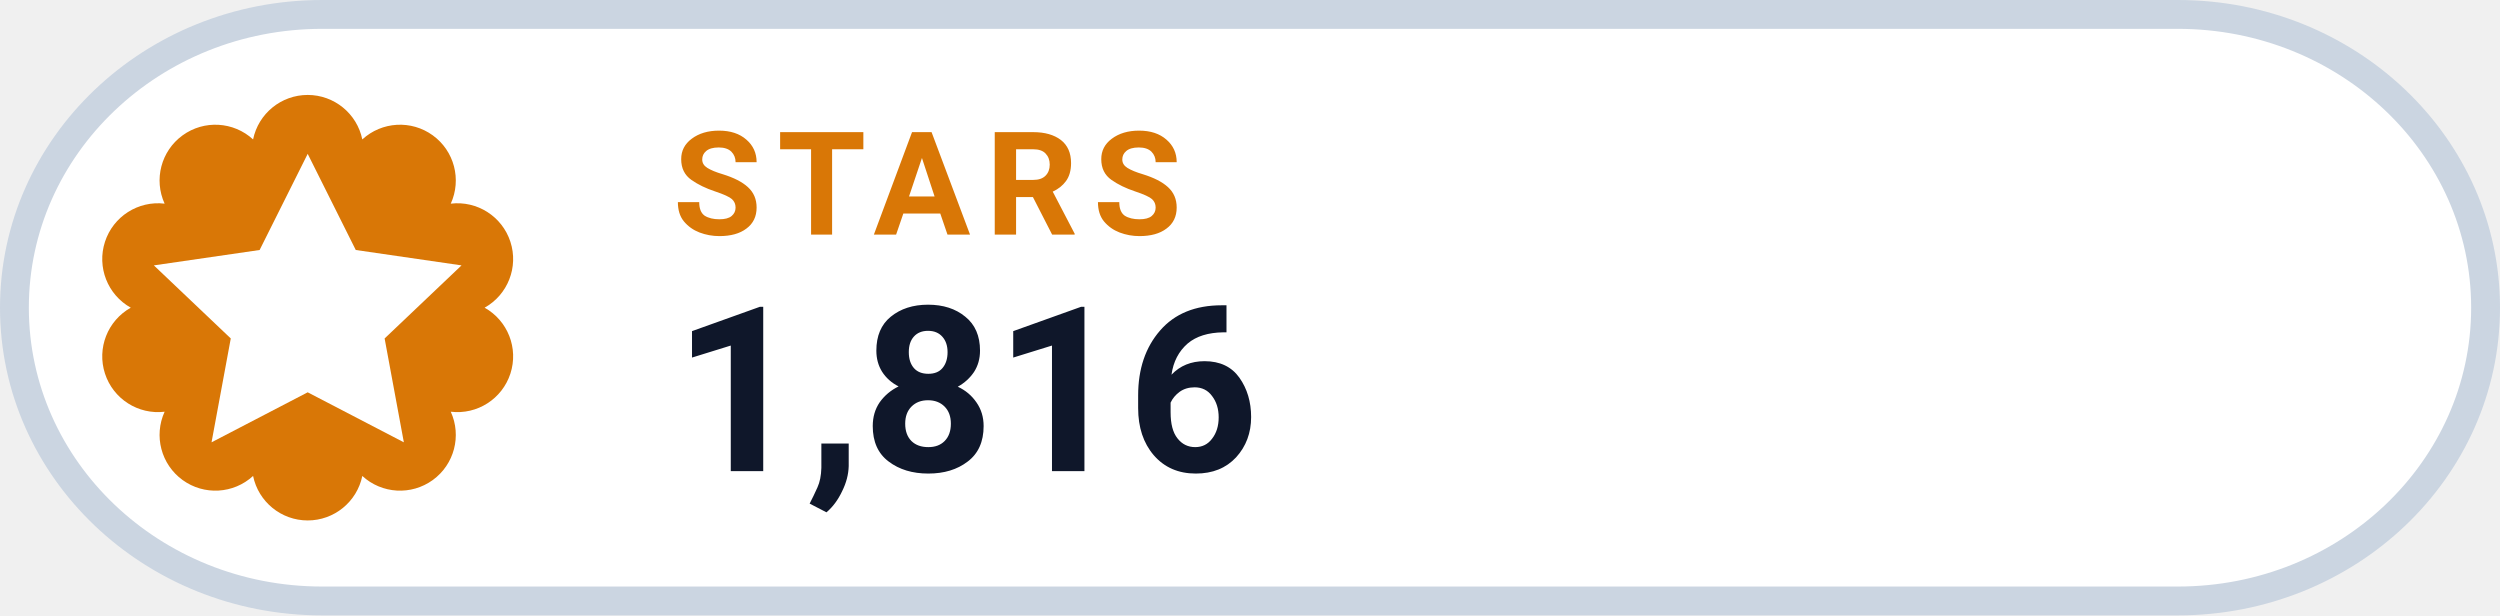
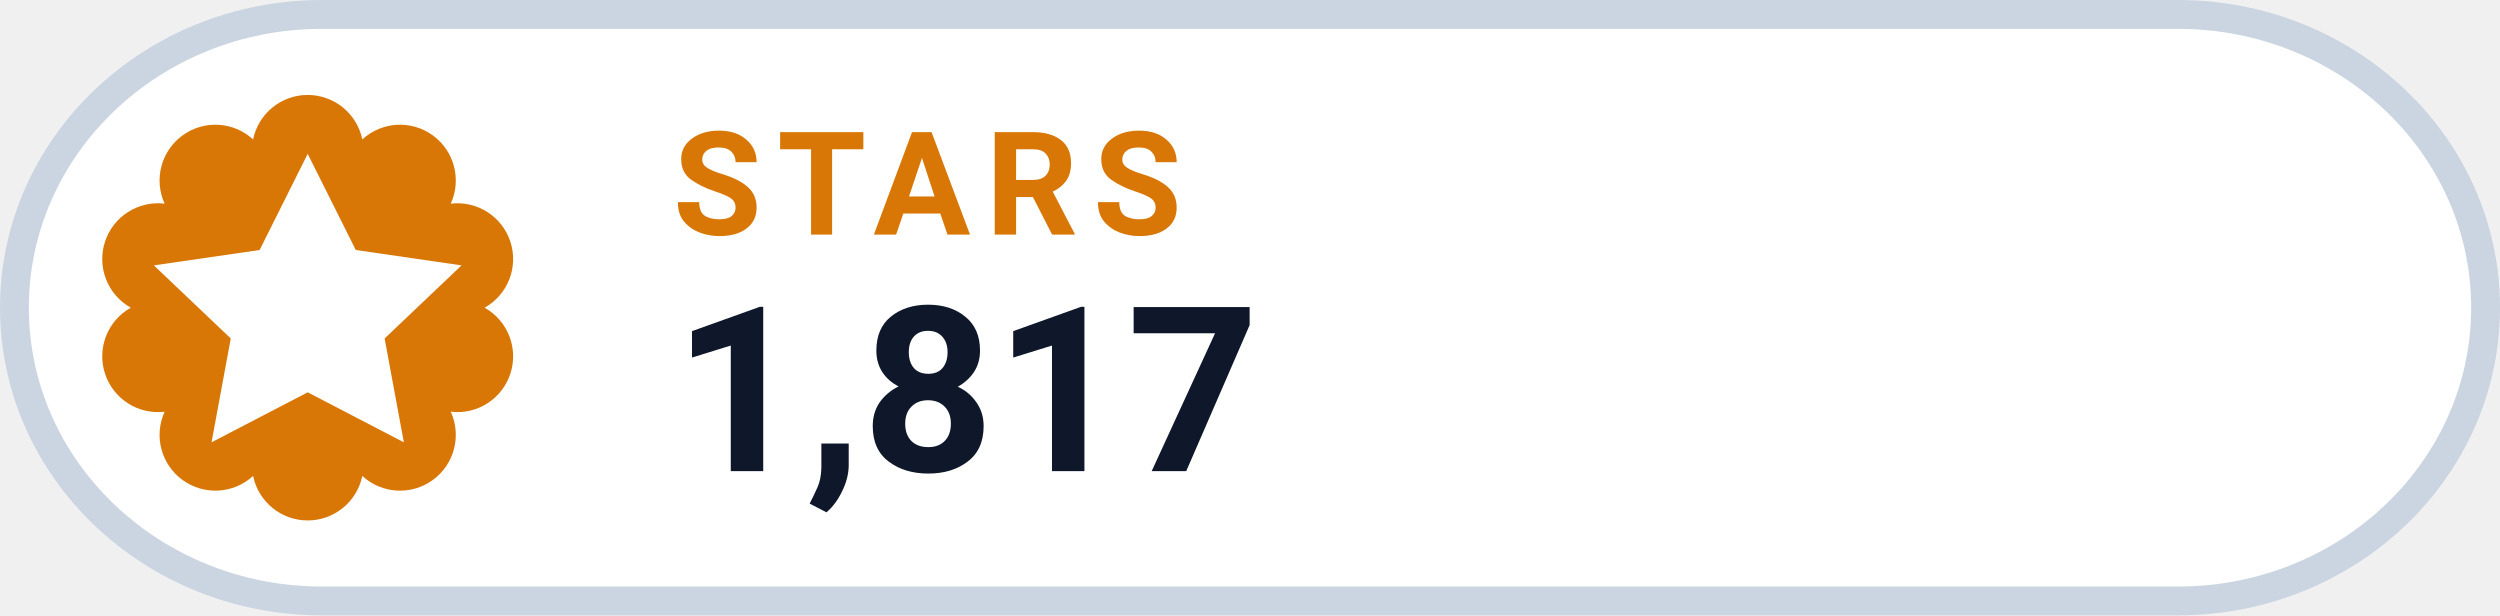
- <svg xmlns="http://www.w3.org/2000/svg" width="130" height="32" viewBox="0 0 130 32" role="img" aria-label="STARS 1,816">
+ <svg xmlns="http://www.w3.org/2000/svg" width="130" height="32" viewBox="0 0 130 32" role="img" aria-label="STARS 1,817">
  <rect x=".75" y=".75" width="128.5" height="30.5" rx="16" fill="#FFFFFF" stroke="#CBD5E1" stroke-width="1.5" />
  <path d="M 13.16 7.25 A 2.90 2.90 0 0 1 18.84 7.25 A 2.90 2.90 0 0 1 23.44 10.59 A 2.90 2.90 0 0 1 25.20 16.00 A 2.90 2.90 0 0 1 23.44 21.41 A 2.90 2.90 0 0 1 18.84 24.75 A 2.90 2.90 0 0 1 13.16 24.75 A 2.90 2.90 0 0 1 8.56 21.41 A 2.90 2.90 0 0 1 6.80 16.00 A 2.90 2.90 0 0 1 8.56 10.59 A 2.90 2.90 0 0 1 13.16 7.25 Z" fill="#D97706" />
  <g transform="translate(16 16)" style="color:#FFFFFF;">
    <path d="M0 -8 l2.5 5 5.5 .8 -4 3.8 1 5.4 -5 -2.6 -5 2.6 1 -5.4 -4 -3.8 5.5 -.8 Z" fill="currentColor" />
  </g>
  <text x="35" y="12.2" fill="#D97706" font-family="-apple-system,BlinkMacSystemFont,'Segoe UI',Roboto,Helvetica,Arial,sans-serif" font-size="7.5" font-weight="700" letter-spacing=".8">STARS</text>
-   <text x="35" y="24.5" fill="#0F172A" font-family="-apple-system,BlinkMacSystemFont,'Segoe UI',Roboto,Helvetica,Arial,sans-serif" font-size="12" font-weight="750">1,816</text>
+   <text x="35" y="24.5" fill="#0F172A" font-family="-apple-system,BlinkMacSystemFont,'Segoe UI',Roboto,Helvetica,Arial,sans-serif" font-size="12" font-weight="750">1,817</text>
</svg>
